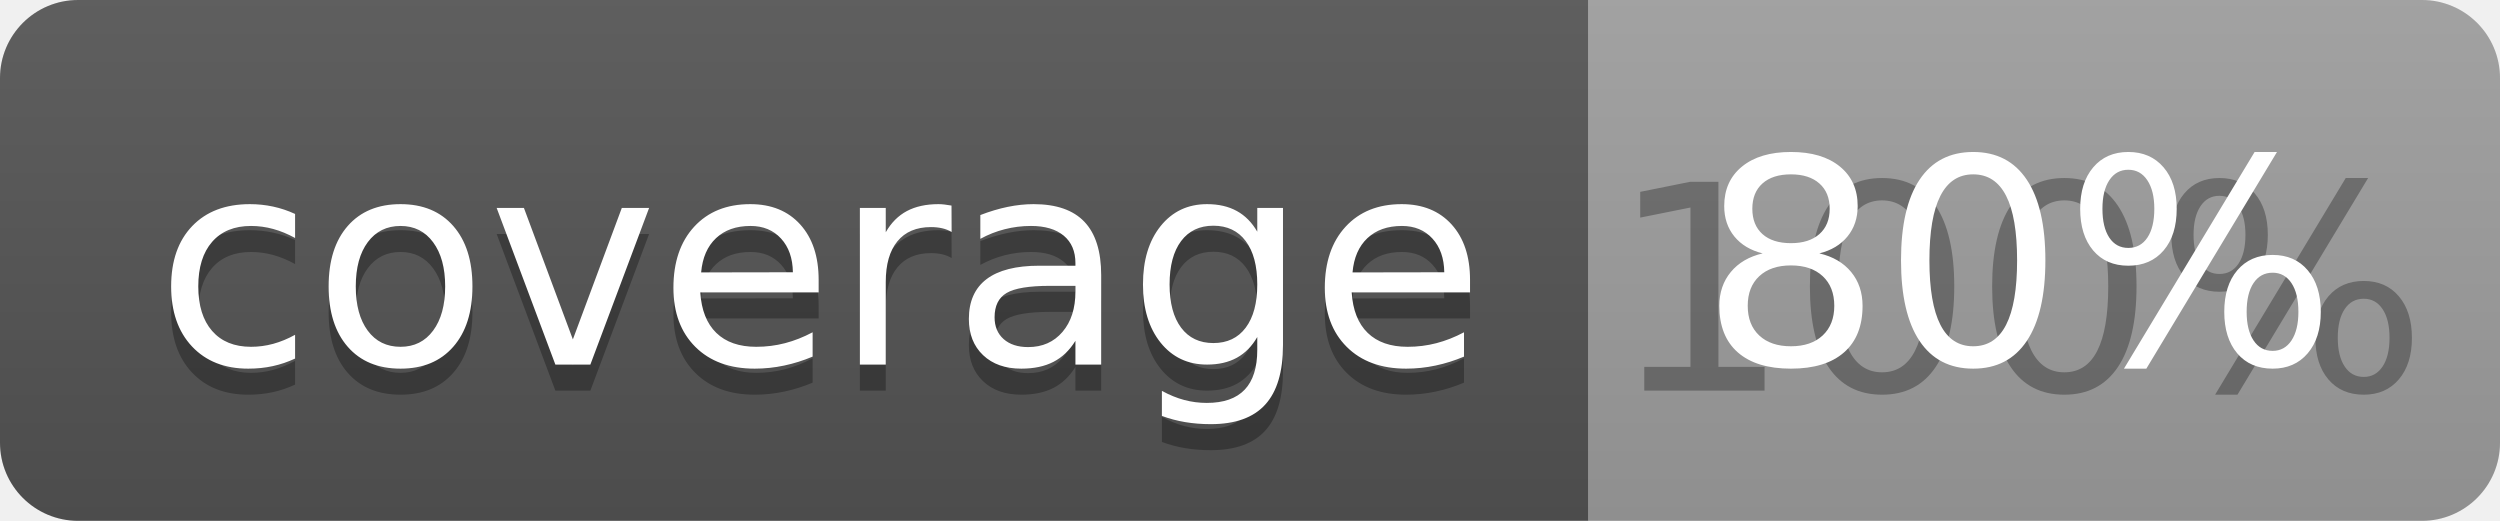
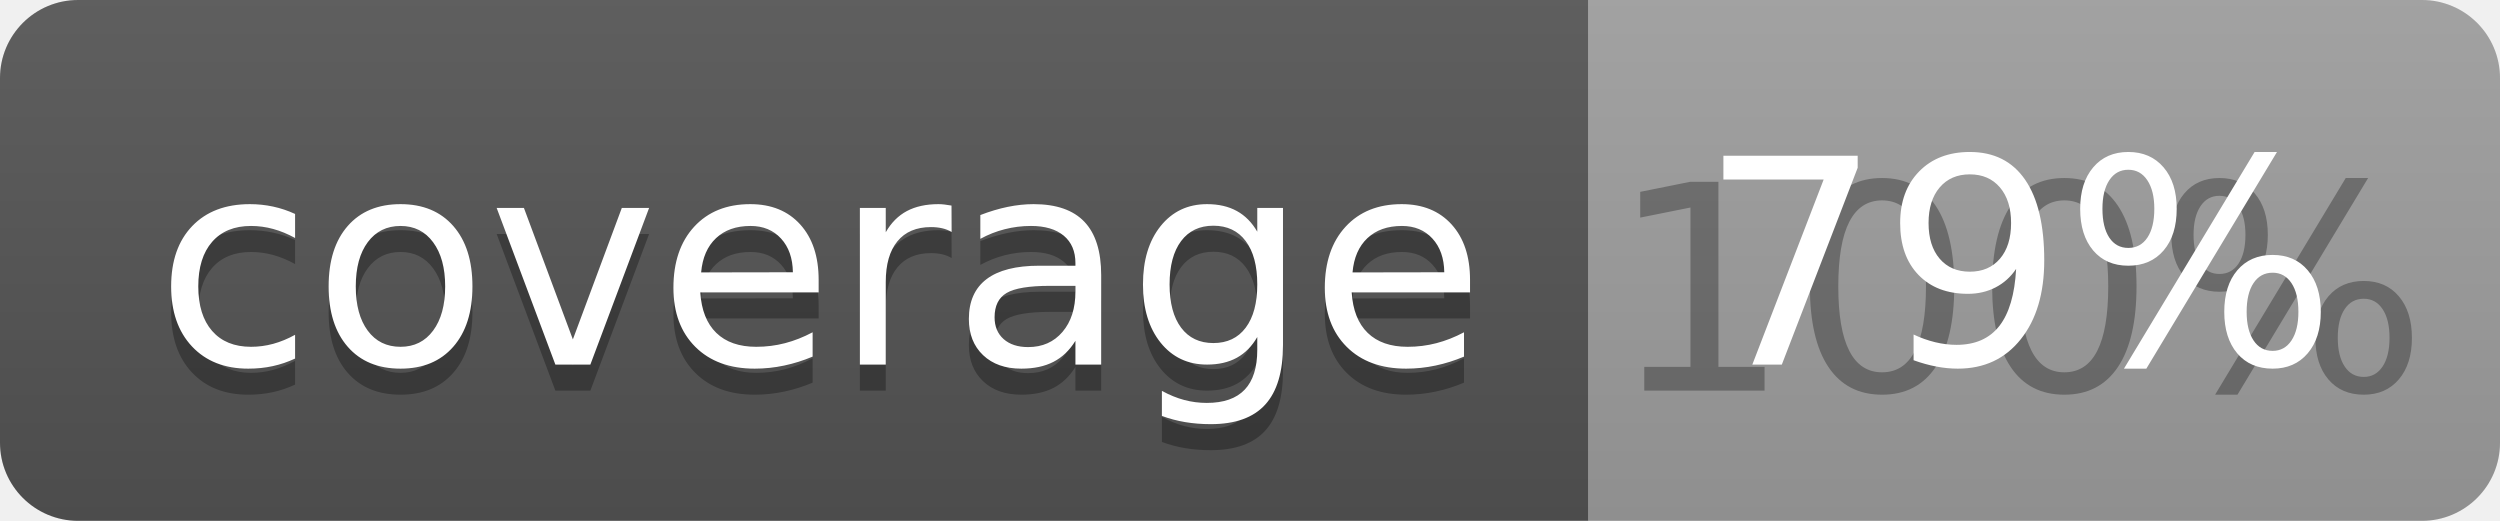
<svg xmlns="http://www.w3.org/2000/svg" width="96" height="20">
  <linearGradient id="b" x2="0" y2="100%">
    <stop offset="0" stop-color="#bbb" stop-opacity=".1" />
    <stop offset="1" stop-opacity=".1" />
  </linearGradient>
  <clipPath id="a">
    <rect width="96" height="20" rx="3" fill="#fff" />
  </clipPath>
  <g clip-path="url(#a)">
    <path fill="#555" d="M0 0h61v20H0z" />
    <path fill="#9F9F9F" d="M61 0h35v20H61z" />
    <path fill="url(#b)" d="M0 0h96v20H0z" />
  </g>
  <g fill="#fff" text-anchor="middle" font-family="DejaVu Sans,Verdana,Geneva,sans-serif" font-size="110">
    <text x="315" y="150" fill="#010101" fill-opacity=".3" transform="scale(.1)" textLength="510">coverage</text>
    <text x="315" y="140" transform="scale(.1)" textLength="510">coverage</text>
    <text x="775" y="150" fill="#010101" fill-opacity=".3" transform="scale(.1)" textLength="250">100%</text>
-     <text x="775" y="140" transform="scale(.1)" textLength="250">80%</text>
+     <text x="775" y="140" transform="scale(.1)" textLength="250">79%</text>
  </g>
</svg>
